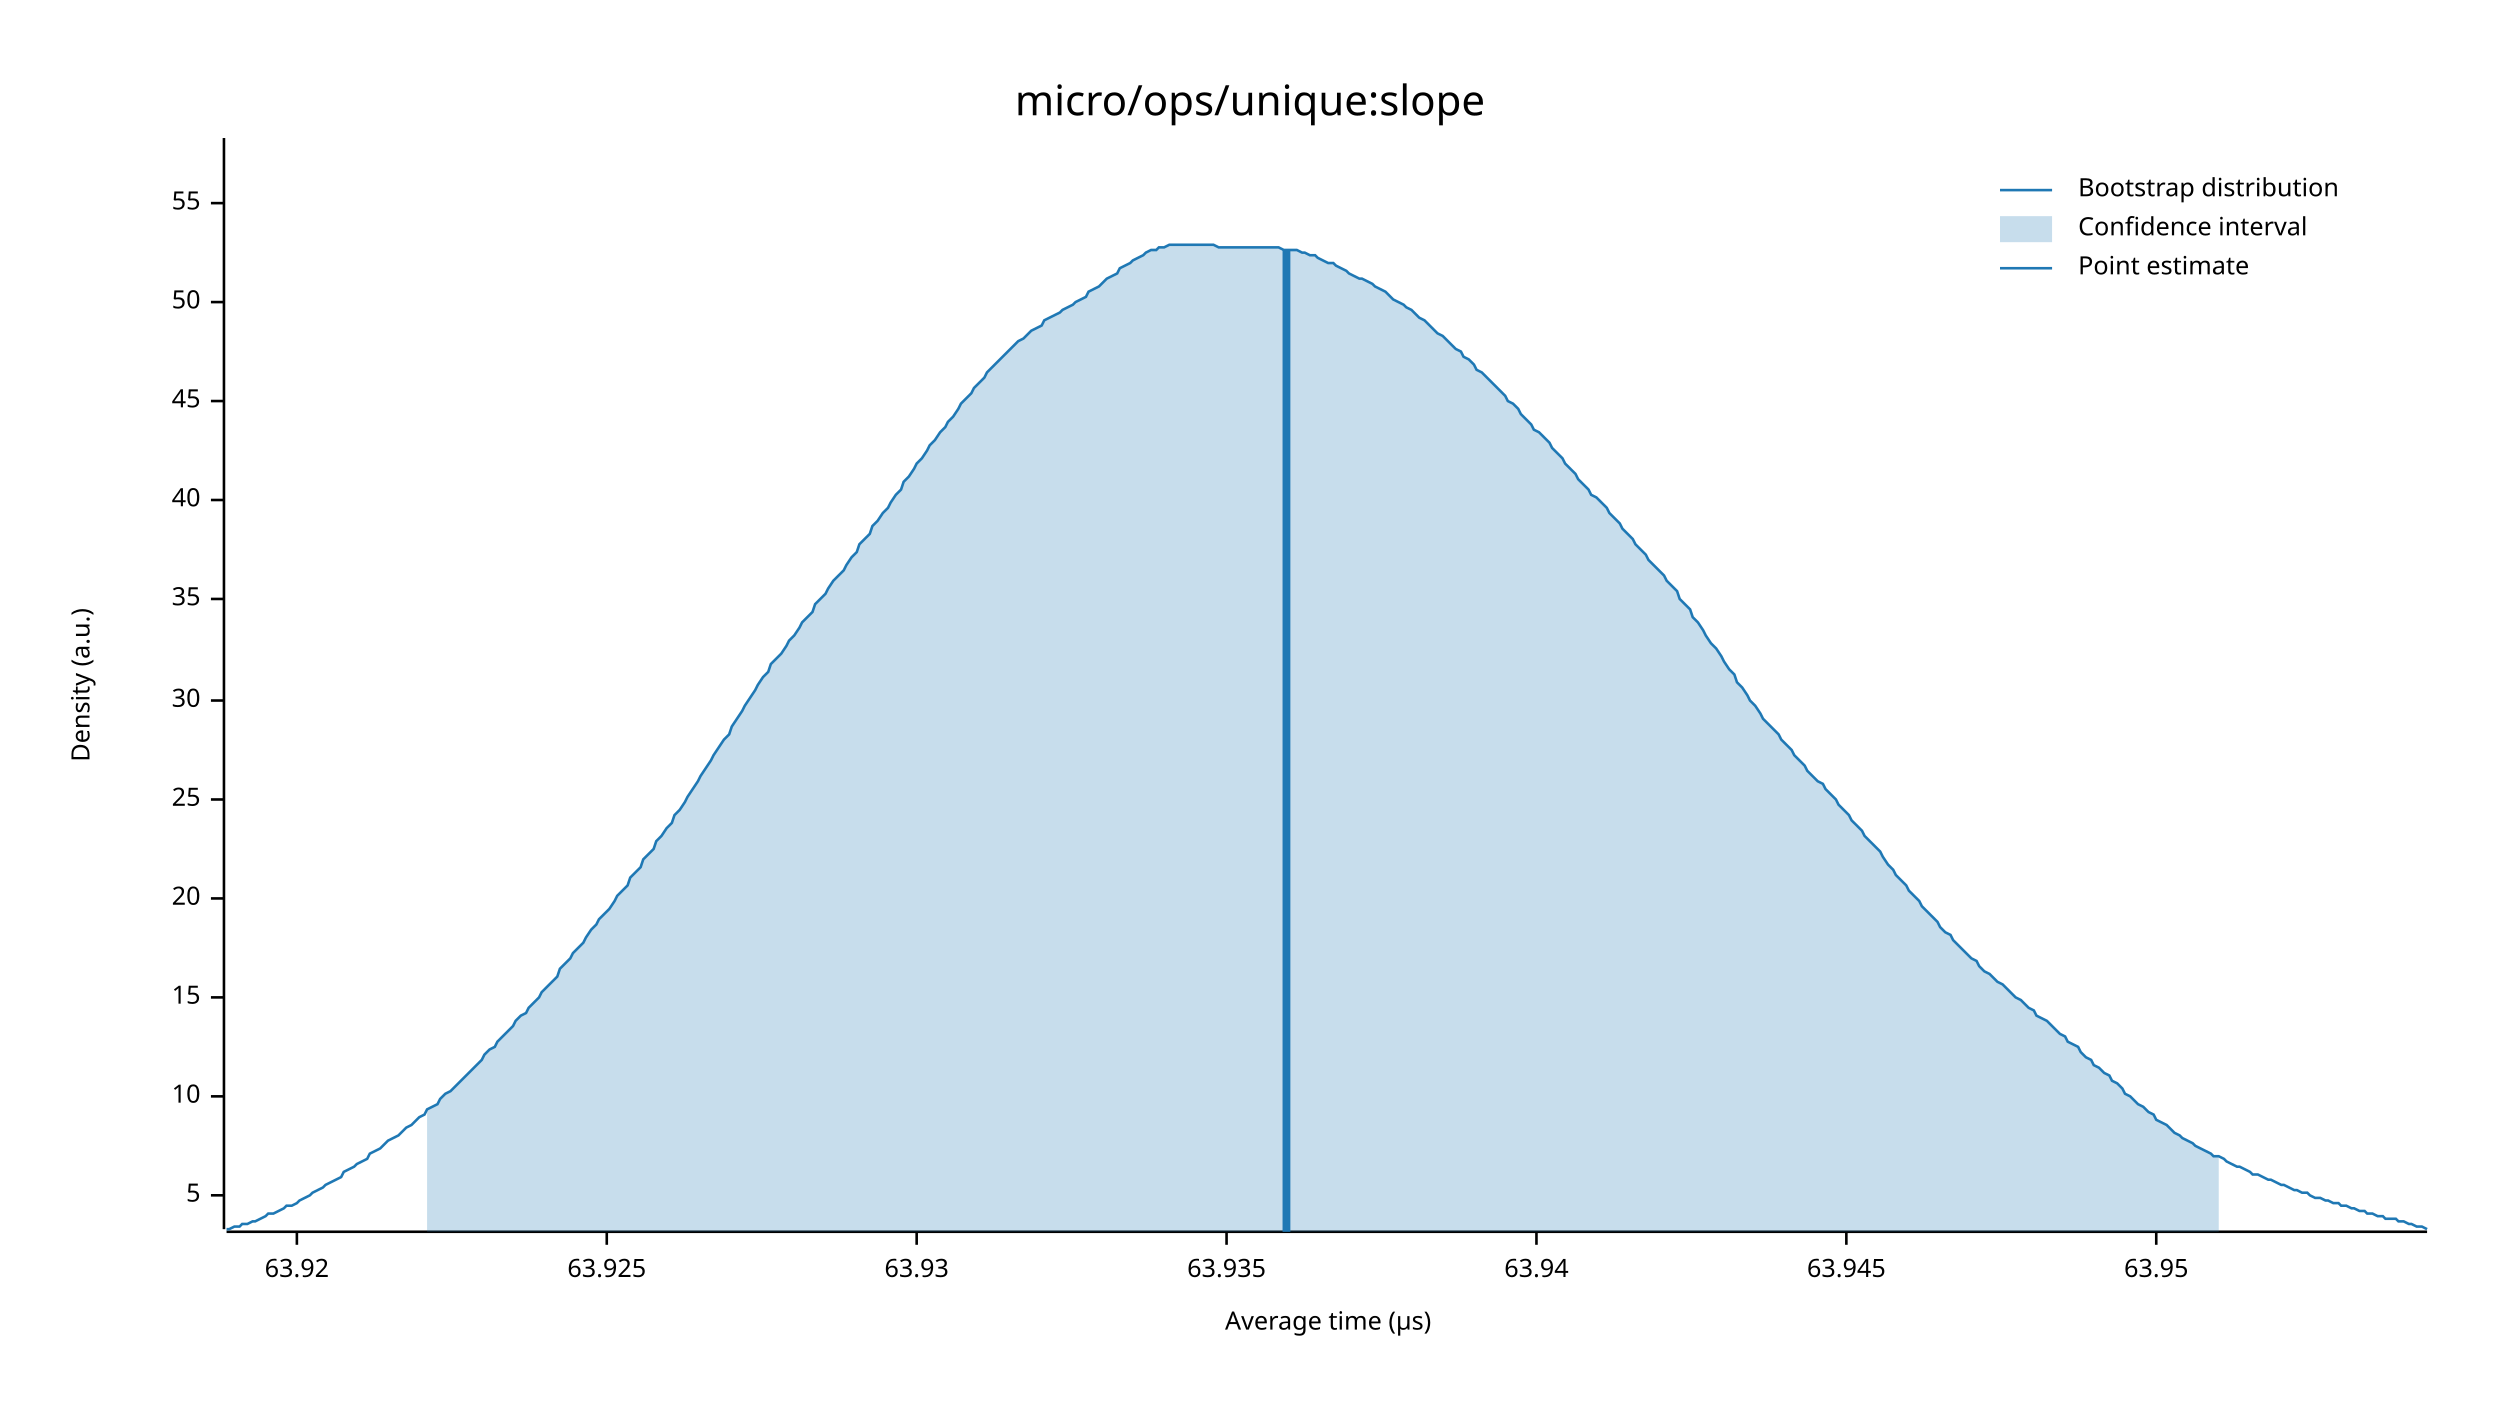
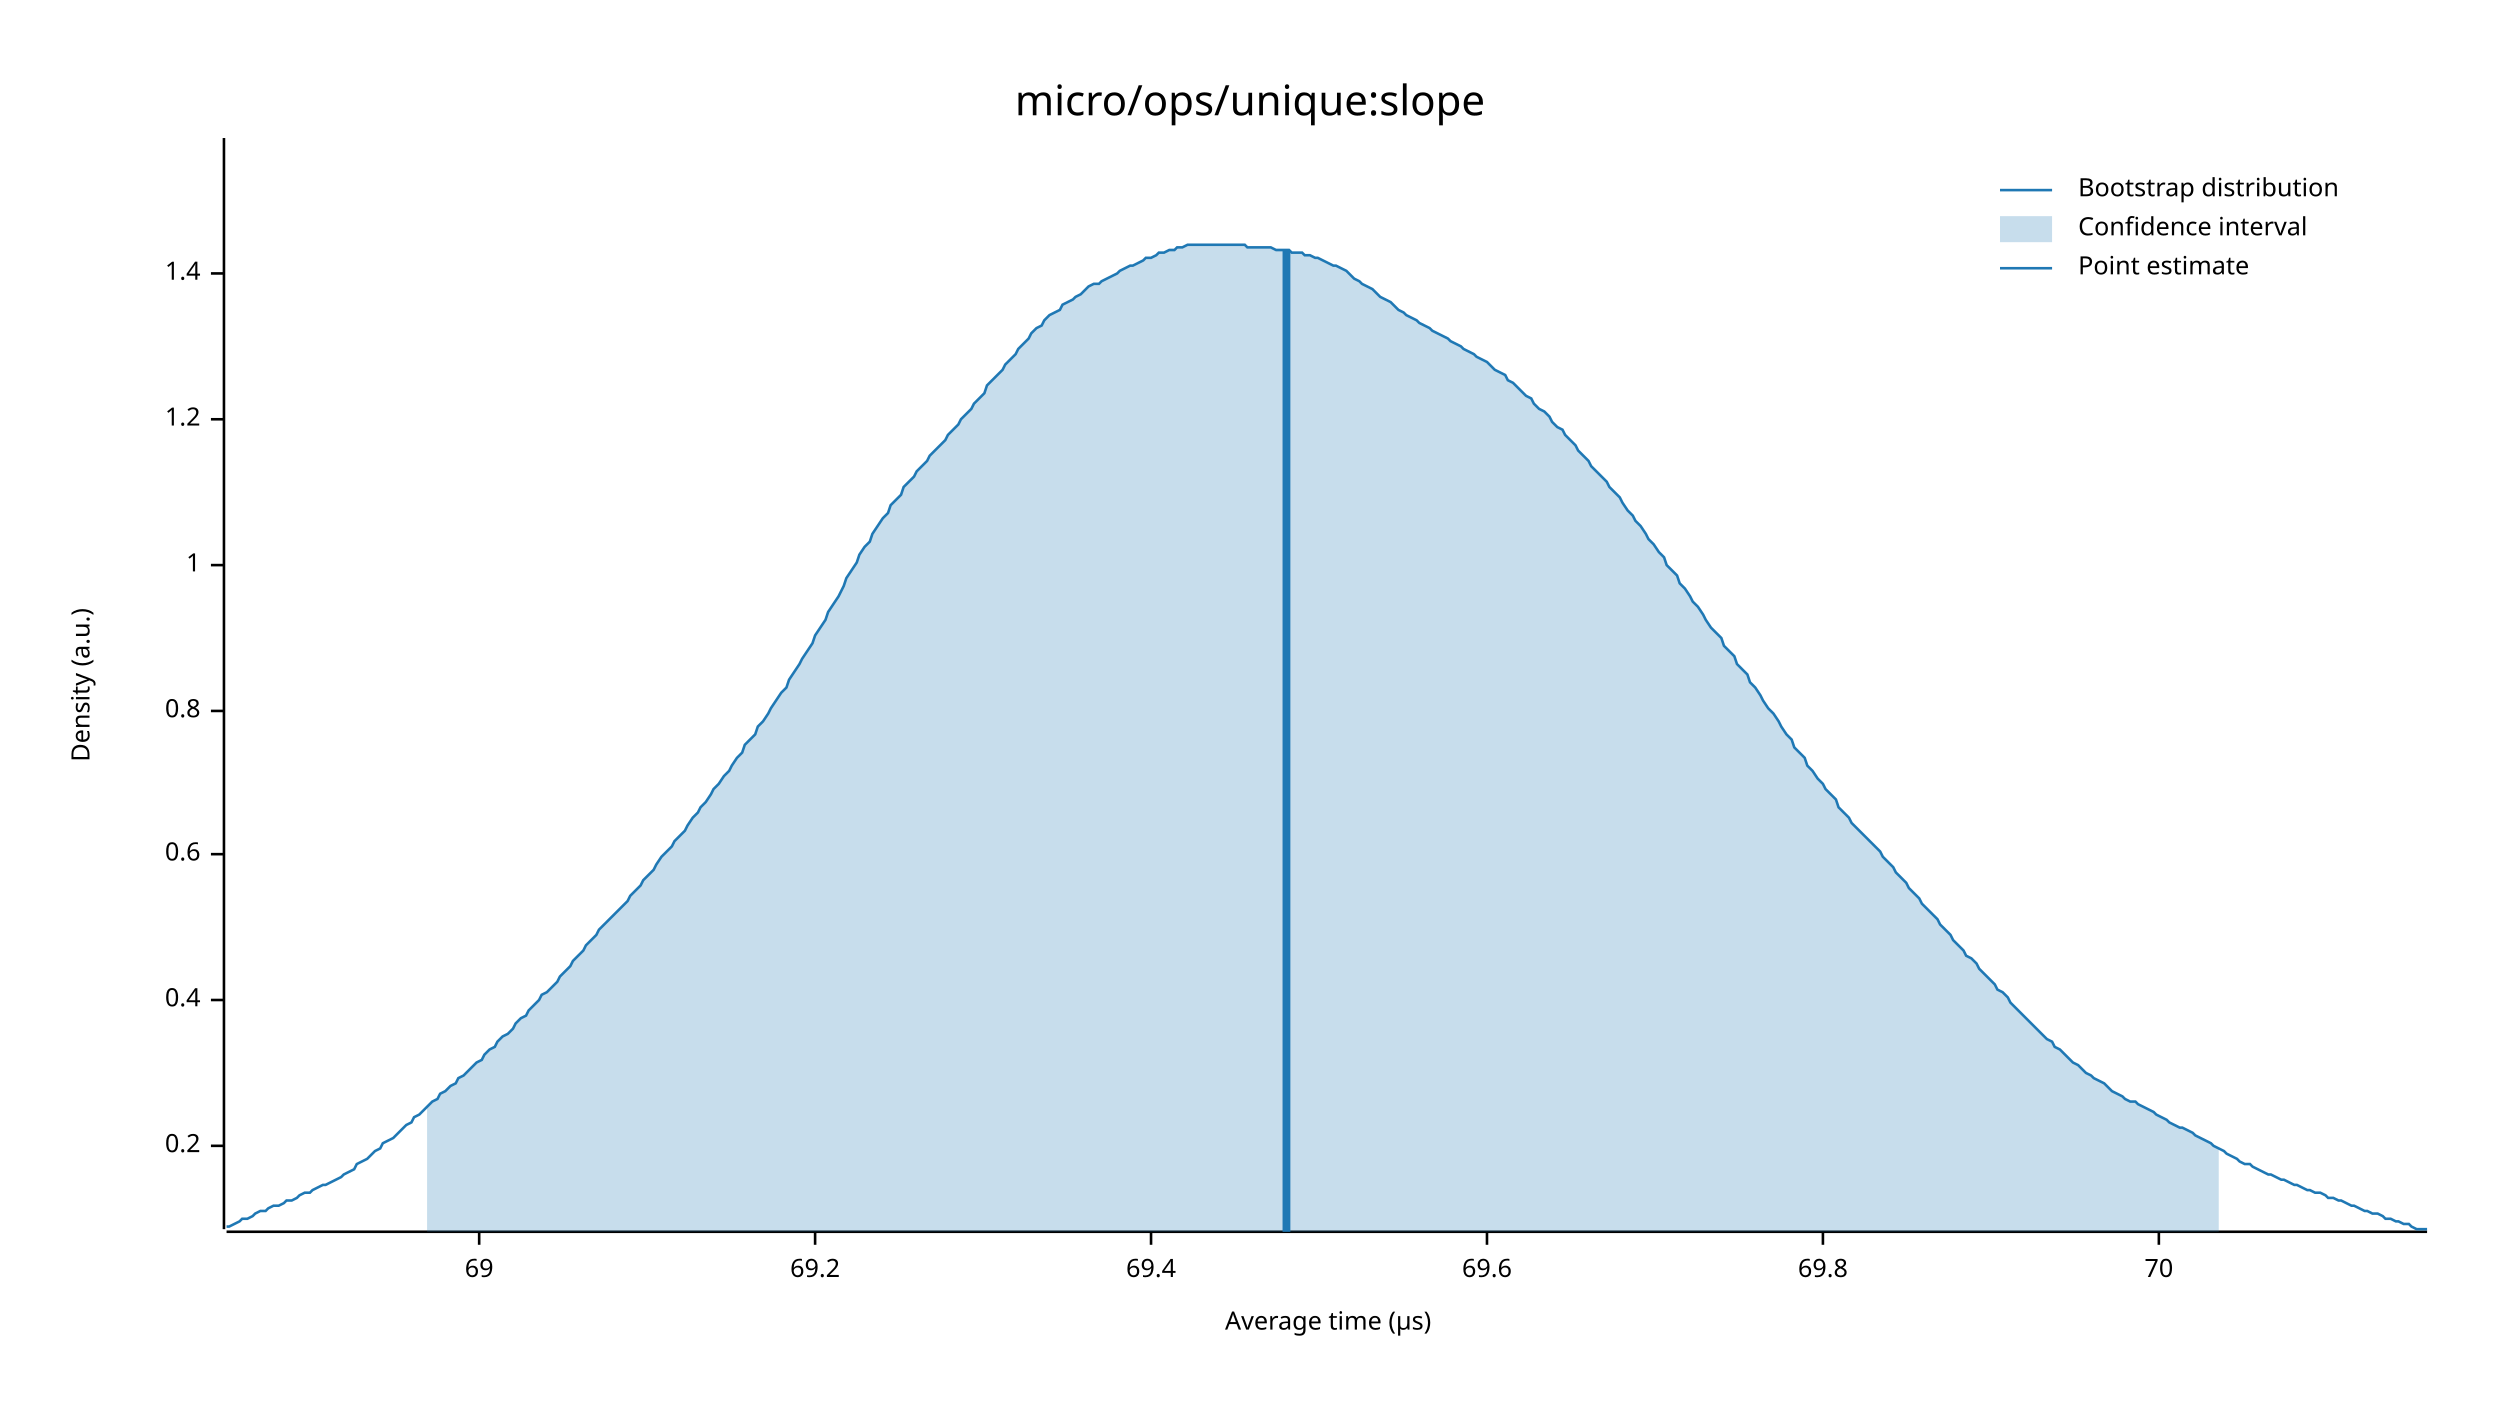
<svg xmlns="http://www.w3.org/2000/svg" width="960" height="540" viewBox="0 0 960 540">
  <text x="480" y="32" dy="0.76em" text-anchor="middle" font-family="sans-serif" font-size="16.129" opacity="1" fill="#000000">
micro/ops/unique:slope
</text>
  <text x="27" y="263" dy="0.76em" text-anchor="middle" font-family="sans-serif" font-size="9.677" opacity="1" fill="#000000" transform="rotate(270, 27, 263)">
Density (a.u.)
</text>
  <text x="510" y="513" dy="-0.5ex" text-anchor="middle" font-family="sans-serif" font-size="9.677" opacity="1" fill="#000000">
Average time (µs)
</text>
  <polyline fill="none" opacity="1" stroke="#000000" stroke-width="1" points="86,53 86,472 " />
-   <text x="77" y="459" dy="0.5ex" text-anchor="end" font-family="sans-serif" font-size="9.677" opacity="1" fill="#000000">
- 5
+   <text x="77" y="440" dy="0.5ex" text-anchor="end" font-family="sans-serif" font-size="9.677" opacity="1" fill="#000000">
+ 0.2
</text>
-   <polyline fill="none" opacity="1" stroke="#000000" stroke-width="1" points="81,459 86,459 " />
-   <text x="77" y="421" dy="0.5ex" text-anchor="end" font-family="sans-serif" font-size="9.677" opacity="1" fill="#000000">
- 10
+   <polyline fill="none" opacity="1" stroke="#000000" stroke-width="1" points="81,440 86,440 " />
+   <text x="77" y="384" dy="0.5ex" text-anchor="end" font-family="sans-serif" font-size="9.677" opacity="1" fill="#000000">
+ 0.4
</text>
-   <polyline fill="none" opacity="1" stroke="#000000" stroke-width="1" points="81,421 86,421 " />
-   <text x="77" y="383" dy="0.5ex" text-anchor="end" font-family="sans-serif" font-size="9.677" opacity="1" fill="#000000">
- 15
+   <polyline fill="none" opacity="1" stroke="#000000" stroke-width="1" points="81,384 86,384 " />
+   <text x="77" y="328" dy="0.5ex" text-anchor="end" font-family="sans-serif" font-size="9.677" opacity="1" fill="#000000">
+ 0.6
</text>
-   <polyline fill="none" opacity="1" stroke="#000000" stroke-width="1" points="81,383 86,383 " />
-   <text x="77" y="345" dy="0.5ex" text-anchor="end" font-family="sans-serif" font-size="9.677" opacity="1" fill="#000000">
- 20
+   <polyline fill="none" opacity="1" stroke="#000000" stroke-width="1" points="81,328 86,328 " />
+   <text x="77" y="273" dy="0.5ex" text-anchor="end" font-family="sans-serif" font-size="9.677" opacity="1" fill="#000000">
+ 0.8
</text>
-   <polyline fill="none" opacity="1" stroke="#000000" stroke-width="1" points="81,345 86,345 " />
-   <text x="77" y="307" dy="0.5ex" text-anchor="end" font-family="sans-serif" font-size="9.677" opacity="1" fill="#000000">
- 25
+   <polyline fill="none" opacity="1" stroke="#000000" stroke-width="1" points="81,273 86,273 " />
+   <text x="77" y="217" dy="0.5ex" text-anchor="end" font-family="sans-serif" font-size="9.677" opacity="1" fill="#000000">
+ 1
</text>
-   <polyline fill="none" opacity="1" stroke="#000000" stroke-width="1" points="81,307 86,307 " />
-   <text x="77" y="269" dy="0.5ex" text-anchor="end" font-family="sans-serif" font-size="9.677" opacity="1" fill="#000000">
- 30
+   <polyline fill="none" opacity="1" stroke="#000000" stroke-width="1" points="81,217 86,217 " />
+   <text x="77" y="161" dy="0.5ex" text-anchor="end" font-family="sans-serif" font-size="9.677" opacity="1" fill="#000000">
+ 1.2
</text>
-   <polyline fill="none" opacity="1" stroke="#000000" stroke-width="1" points="81,269 86,269 " />
-   <text x="77" y="230" dy="0.5ex" text-anchor="end" font-family="sans-serif" font-size="9.677" opacity="1" fill="#000000">
- 35
+   <polyline fill="none" opacity="1" stroke="#000000" stroke-width="1" points="81,161 86,161 " />
+   <text x="77" y="105" dy="0.5ex" text-anchor="end" font-family="sans-serif" font-size="9.677" opacity="1" fill="#000000">
+ 1.4
</text>
-   <polyline fill="none" opacity="1" stroke="#000000" stroke-width="1" points="81,230 86,230 " />
-   <text x="77" y="192" dy="0.5ex" text-anchor="end" font-family="sans-serif" font-size="9.677" opacity="1" fill="#000000">
- 40
+   <polyline fill="none" opacity="1" stroke="#000000" stroke-width="1" points="81,105 86,105 " />
+   <polyline fill="none" opacity="1" stroke="#000000" stroke-width="1" points="87,473 932,473 " />
+   <text x="184" y="483" dy="0.76em" text-anchor="middle" font-family="sans-serif" font-size="9.677" opacity="1" fill="#000000">
+ 69
</text>
-   <polyline fill="none" opacity="1" stroke="#000000" stroke-width="1" points="81,192 86,192 " />
-   <text x="77" y="154" dy="0.5ex" text-anchor="end" font-family="sans-serif" font-size="9.677" opacity="1" fill="#000000">
- 45
+   <polyline fill="none" opacity="1" stroke="#000000" stroke-width="1" points="184,473 184,478 " />
+   <text x="313" y="483" dy="0.76em" text-anchor="middle" font-family="sans-serif" font-size="9.677" opacity="1" fill="#000000">
+ 69.2
</text>
-   <polyline fill="none" opacity="1" stroke="#000000" stroke-width="1" points="81,154 86,154 " />
-   <text x="77" y="116" dy="0.5ex" text-anchor="end" font-family="sans-serif" font-size="9.677" opacity="1" fill="#000000">
- 50
+   <polyline fill="none" opacity="1" stroke="#000000" stroke-width="1" points="313,473 313,478 " />
+   <text x="442" y="483" dy="0.76em" text-anchor="middle" font-family="sans-serif" font-size="9.677" opacity="1" fill="#000000">
+ 69.4
</text>
-   <polyline fill="none" opacity="1" stroke="#000000" stroke-width="1" points="81,116 86,116 " />
-   <text x="77" y="78" dy="0.5ex" text-anchor="end" font-family="sans-serif" font-size="9.677" opacity="1" fill="#000000">
- 55
+   <polyline fill="none" opacity="1" stroke="#000000" stroke-width="1" points="442,473 442,478 " />
+   <text x="571" y="483" dy="0.76em" text-anchor="middle" font-family="sans-serif" font-size="9.677" opacity="1" fill="#000000">
+ 69.6
</text>
-   <polyline fill="none" opacity="1" stroke="#000000" stroke-width="1" points="81,78 86,78 " />
-   <polyline fill="none" opacity="1" stroke="#000000" stroke-width="1" points="87,473 932,473 " />
-   <text x="114" y="483" dy="0.76em" text-anchor="middle" font-family="sans-serif" font-size="9.677" opacity="1" fill="#000000">
- 63.92
+   <polyline fill="none" opacity="1" stroke="#000000" stroke-width="1" points="571,473 571,478 " />
+   <text x="700" y="483" dy="0.76em" text-anchor="middle" font-family="sans-serif" font-size="9.677" opacity="1" fill="#000000">
+ 69.8
</text>
-   <polyline fill="none" opacity="1" stroke="#000000" stroke-width="1" points="114,473 114,478 " />
-   <text x="233" y="483" dy="0.76em" text-anchor="middle" font-family="sans-serif" font-size="9.677" opacity="1" fill="#000000">
- 63.925
+   <polyline fill="none" opacity="1" stroke="#000000" stroke-width="1" points="700,473 700,478 " />
+   <text x="829" y="483" dy="0.76em" text-anchor="middle" font-family="sans-serif" font-size="9.677" opacity="1" fill="#000000">
+ 70
</text>
-   <polyline fill="none" opacity="1" stroke="#000000" stroke-width="1" points="233,473 233,478 " />
-   <text x="352" y="483" dy="0.76em" text-anchor="middle" font-family="sans-serif" font-size="9.677" opacity="1" fill="#000000">
- 63.93
- </text>
-   <polyline fill="none" opacity="1" stroke="#000000" stroke-width="1" points="352,473 352,478 " />
-   <text x="471" y="483" dy="0.76em" text-anchor="middle" font-family="sans-serif" font-size="9.677" opacity="1" fill="#000000">
- 63.935
- </text>
-   <polyline fill="none" opacity="1" stroke="#000000" stroke-width="1" points="471,473 471,478 " />
-   <text x="590" y="483" dy="0.76em" text-anchor="middle" font-family="sans-serif" font-size="9.677" opacity="1" fill="#000000">
- 63.94
- </text>
-   <polyline fill="none" opacity="1" stroke="#000000" stroke-width="1" points="590,473 590,478 " />
-   <text x="709" y="483" dy="0.76em" text-anchor="middle" font-family="sans-serif" font-size="9.677" opacity="1" fill="#000000">
- 63.945
- </text>
-   <polyline fill="none" opacity="1" stroke="#000000" stroke-width="1" points="709,473 709,478 " />
-   <text x="828" y="483" dy="0.76em" text-anchor="middle" font-family="sans-serif" font-size="9.677" opacity="1" fill="#000000">
- 63.95
- </text>
-   <polyline fill="none" opacity="1" stroke="#000000" stroke-width="1" points="828,473 828,478 " />
-   <polyline fill="none" opacity="1" stroke="#1F78B4" stroke-width="1" points="87,472 88,472 90,471 92,471 93,470 95,470 97,469 98,469 100,468 102,467 103,466 105,466 107,465 109,464 110,463 112,463 114,462 115,461 117,460 119,459 120,458 122,457 124,456 125,455 127,454 129,453 131,452 132,450 134,449 136,448 137,447 139,446 141,445 142,443 144,442 146,441 147,440 149,438 151,437 153,436 154,435 156,433 158,432 159,431 161,429 163,428 164,426 166,425 168,424 169,422 171,420 173,419 175,417 176,416 178,414 180,412 181,411 183,409 185,407 186,405 188,403 190,402 191,400 193,398 195,396 197,394 198,392 200,390 202,389 203,387 205,385 207,383 208,381 210,379 212,377 214,375 215,372 217,370 219,368 220,366 222,364 224,362 225,360 227,357 229,355 230,353 232,351 234,349 236,346 237,344 239,342 241,340 242,337 244,335 246,333 247,330 249,328 251,326 252,323 254,321 256,318 258,316 259,313 261,311 263,308 264,306 266,303 268,300 269,298 271,295 273,292 274,290 276,287 278,284 280,282 281,279 283,276 285,273 286,271 288,268 290,265 291,263 293,260 295,258 296,255 298,253 300,251 302,248 303,246 305,244 307,241 308,239 310,237 312,235 313,232 315,230 317,228 318,226 320,223 322,221 324,219 325,217 327,214 329,212 330,209 332,207 334,205 335,202 337,200 339,197 341,195 342,193 344,190 346,188 347,185 349,183 351,180 352,178 354,176 356,173 357,171 359,169 361,166 363,164 364,162 366,160 368,157 369,155 371,153 373,151 374,149 376,147 378,145 379,143 381,141 383,139 385,137 386,136 388,134 390,132 391,131 393,130 395,128 396,127 398,126 400,125 401,123 403,122 405,121 407,120 408,119 410,118 412,117 413,116 415,115 417,114 418,112 420,111 422,110 423,109 425,107 427,106 429,105 430,103 432,102 434,101 435,100 437,99 439,98 440,97 442,96 444,96 445,95 447,95 449,94 451,94 452,94 454,94 456,94 457,94 459,94 461,94 462,94 464,94 466,94 468,95 469,95 471,95 473,95 474,95 476,95 478,95 479,95 481,95 483,95 484,95 486,95 488,95 490,95 491,95 493,96 495,96 496,96 498,96 500,97 501,97 503,98 505,98 506,99 508,100 510,101 512,101 513,102 515,103 517,104 518,105 520,106 522,107 523,107 525,108 527,109 528,110 530,111 532,112 534,114 535,115 537,116 539,117 540,118 542,119 544,121 545,122 547,123 549,125 550,126 552,128 554,129 556,131 557,132 559,134 561,135 562,137 564,138 566,140 567,142 569,143 571,145 573,147 574,148 576,150 578,152 579,154 581,155 583,157 584,159 586,161 588,163 589,165 591,166 593,168 595,170 596,172 598,174 600,176 601,178 603,180 605,182 606,184 608,186 610,188 611,190 613,191 615,193 617,195 618,197 620,199 622,201 623,203 625,205 627,207 628,209 630,211 632,213 633,215 635,217 637,219 639,221 640,223 642,225 644,227 645,230 647,232 649,234 650,237 652,239 654,242 655,244 657,247 659,249 661,252 662,254 664,257 666,259 667,262 669,264 671,267 672,269 674,271 676,274 677,276 679,278 681,280 683,282 684,284 686,286 688,288 689,290 691,292 693,294 694,296 696,298 698,300 700,301 701,303 703,305 705,307 706,309 708,311 710,313 711,315 713,317 715,319 716,321 718,323 720,325 722,327 723,329 725,332 727,334 728,336 730,338 732,340 733,342 735,344 737,346 738,348 740,350 742,352 744,354 745,356 747,358 749,359 750,361 752,363 754,365 755,366 757,368 759,369 760,371 762,373 764,374 766,376 767,377 769,378 771,380 772,381 774,383 776,384 777,385 779,387 781,388 782,390 784,391 786,392 788,394 789,395 791,397 793,398 794,400 796,401 798,402 799,404 801,406 803,407 804,409 806,410 808,412 810,413 811,415 813,416 815,418 816,420 818,421 820,423 821,424 823,425 825,427 827,428 828,430 830,431 832,432 833,433 835,435 837,436 838,437 840,438 842,439 843,440 845,441 847,442 849,443 850,444 852,444 854,445 855,446 857,447 859,448 860,448 862,449 864,450 865,451 867,451 869,452 871,453 872,453 874,454 876,455 877,455 879,456 881,457 882,457 884,458 886,458 887,459 889,460 891,460 893,461 894,461 896,462 898,462 899,463 901,463 903,464 904,464 906,465 908,465 909,466 911,466 913,467 915,467 916,468 918,468 920,468 921,469 923,469 925,470 926,470 928,471 930,471 932,472 " />
-   <polygon opacity="0.25" fill="#1F78B4" points="164,426 166,425 168,424 169,422 171,420 173,419 175,417 176,416 178,414 180,412 181,411 183,409 185,407 186,405 188,403 190,402 191,400 193,398 195,396 197,394 198,392 200,390 202,389 203,387 205,385 207,383 208,381 210,379 212,377 214,375 215,372 217,370 219,368 220,366 222,364 224,362 225,360 227,357 229,355 230,353 232,351 234,349 236,346 237,344 239,342 241,340 242,337 244,335 246,333 247,330 249,328 251,326 252,323 254,321 256,318 258,316 259,313 261,311 263,308 264,306 266,303 268,300 269,298 271,295 273,292 274,290 276,287 278,284 280,282 281,279 283,276 285,273 286,271 288,268 290,265 291,263 293,260 295,258 296,255 298,253 300,251 302,248 303,246 305,244 307,241 308,239 310,237 312,235 313,232 315,230 317,228 318,226 320,223 322,221 324,219 325,217 327,214 329,212 330,209 332,207 334,205 335,202 337,200 339,197 341,195 342,193 344,190 346,188 347,185 349,183 351,180 352,178 354,176 356,173 357,171 359,169 361,166 363,164 364,162 366,160 368,157 369,155 371,153 373,151 374,149 376,147 378,145 379,143 381,141 383,139 385,137 386,136 388,134 390,132 391,131 393,130 395,128 396,127 398,126 400,125 401,123 403,122 405,121 407,120 408,119 410,118 412,117 413,116 415,115 417,114 418,112 420,111 422,110 423,109 425,107 427,106 429,105 430,103 432,102 434,101 435,100 437,99 439,98 440,97 442,96 444,96 445,95 447,95 449,94 451,94 452,94 454,94 456,94 457,94 459,94 461,94 462,94 464,94 466,94 468,95 469,95 471,95 473,95 474,95 476,95 478,95 479,95 481,95 483,95 484,95 486,95 488,95 490,95 491,95 493,96 495,96 496,96 498,96 500,97 501,97 503,98 505,98 506,99 508,100 510,101 512,101 513,102 515,103 517,104 518,105 520,106 522,107 523,107 525,108 527,109 528,110 530,111 532,112 534,114 535,115 537,116 539,117 540,118 542,119 544,121 545,122 547,123 549,125 550,126 552,128 554,129 556,131 557,132 559,134 561,135 562,137 564,138 566,140 567,142 569,143 571,145 573,147 574,148 576,150 578,152 579,154 581,155 583,157 584,159 586,161 588,163 589,165 591,166 593,168 595,170 596,172 598,174 600,176 601,178 603,180 605,182 606,184 608,186 610,188 611,190 613,191 615,193 617,195 618,197 620,199 622,201 623,203 625,205 627,207 628,209 630,211 632,213 633,215 635,217 637,219 639,221 640,223 642,225 644,227 645,230 647,232 649,234 650,237 652,239 654,242 655,244 657,247 659,249 661,252 662,254 664,257 666,259 667,262 669,264 671,267 672,269 674,271 676,274 677,276 679,278 681,280 683,282 684,284 686,286 688,288 689,290 691,292 693,294 694,296 696,298 698,300 700,301 701,303 703,305 705,307 706,309 708,311 710,313 711,315 713,317 715,319 716,321 718,323 720,325 722,327 723,329 725,332 727,334 728,336 730,338 732,340 733,342 735,344 737,346 738,348 740,350 742,352 744,354 745,356 747,358 749,359 750,361 752,363 754,365 755,366 757,368 759,369 760,371 762,373 764,374 766,376 767,377 769,378 771,380 772,381 774,383 776,384 777,385 779,387 781,388 782,390 784,391 786,392 788,394 789,395 791,397 793,398 794,400 796,401 798,402 799,404 801,406 803,407 804,409 806,410 808,412 810,413 811,415 813,416 815,418 816,420 818,421 820,423 821,424 823,425 825,427 827,428 828,430 830,431 832,432 833,433 835,435 837,436 838,437 840,438 842,439 843,440 845,441 847,442 849,443 850,444 852,444 852,473 164,473 " />
+   <polyline fill="none" opacity="1" stroke="#000000" stroke-width="1" points="829,473 829,478 " />
+   <polyline fill="none" opacity="1" stroke="#1F78B4" stroke-width="1" points="87,471 88,471 90,470 92,469 93,468 95,468 97,467 98,466 100,465 102,465 103,464 105,463 107,463 109,462 110,461 112,461 114,460 115,459 117,458 119,458 120,457 122,456 124,455 125,455 127,454 129,453 131,452 132,451 134,450 136,449 137,447 139,446 141,445 142,444 144,442 146,441 147,439 149,438 151,437 153,435 154,434 156,432 158,431 159,429 161,428 163,426 164,425 166,423 168,422 169,420 171,419 173,417 175,416 176,414 178,413 180,411 181,410 183,408 185,407 186,405 188,403 190,402 191,400 193,398 195,397 197,395 198,393 200,391 202,390 203,388 205,386 207,384 208,382 210,381 212,379 214,377 215,375 217,373 219,371 220,369 222,367 224,365 225,363 227,361 229,359 230,357 232,355 234,353 236,351 237,350 239,348 241,346 242,344 244,342 246,340 247,338 249,336 251,334 252,332 254,329 256,327 258,325 259,323 261,321 263,319 264,317 266,314 268,312 269,310 271,308 273,305 274,303 276,301 278,298 280,296 281,294 283,291 285,289 286,286 288,284 290,282 291,279 293,277 295,274 296,272 298,269 300,266 302,264 303,261 305,258 307,255 308,253 310,250 312,247 313,244 315,241 317,238 318,235 320,232 322,229 324,225 325,222 327,219 329,216 330,213 332,210 334,208 335,205 337,202 339,199 341,197 342,194 344,192 346,190 347,187 349,185 351,183 352,181 354,179 356,177 357,175 359,173 361,171 363,169 364,167 366,165 368,163 369,161 371,159 373,157 374,155 376,153 378,151 379,148 381,146 383,144 385,142 386,140 388,138 390,136 391,134 393,132 395,130 396,128 398,126 400,125 401,123 403,121 405,120 407,119 408,117 410,116 412,115 413,114 415,113 417,111 418,110 420,109 422,109 423,108 425,107 427,106 429,105 430,104 432,103 434,102 435,102 437,101 439,100 440,99 442,99 444,98 445,97 447,97 449,96 451,96 452,95 454,95 456,94 457,94 459,94 461,94 462,94 464,94 466,94 468,94 469,94 471,94 473,94 474,94 476,94 478,94 479,95 481,95 483,95 484,95 486,95 488,95 490,96 491,96 493,96 495,96 496,97 498,97 500,97 501,98 503,98 505,99 506,99 508,100 510,101 512,102 513,102 515,103 517,104 518,105 520,107 522,108 523,109 525,110 527,111 528,112 530,114 532,115 534,116 535,117 537,119 539,120 540,121 542,122 544,123 545,124 547,125 549,126 550,127 552,128 554,129 556,130 557,131 559,132 561,133 562,134 564,135 566,136 567,137 569,138 571,139 573,141 574,142 576,143 578,144 579,146 581,147 583,149 584,150 586,152 588,153 589,155 591,157 593,158 595,160 596,162 598,164 600,165 601,167 603,169 605,171 606,173 608,175 610,177 611,179 613,181 615,183 617,185 618,187 620,189 622,191 623,193 625,196 627,198 628,200 630,202 632,205 633,207 635,209 637,212 639,214 640,217 642,219 644,221 645,224 647,226 649,229 650,231 652,233 654,236 655,238 657,241 659,243 661,245 662,248 664,250 666,252 667,255 669,257 671,259 672,262 674,264 676,267 677,269 679,272 681,274 683,277 684,279 686,282 688,284 689,287 691,289 693,291 694,294 696,296 698,299 700,301 701,303 703,305 705,307 706,310 708,312 710,314 711,316 713,318 715,320 716,321 718,323 720,325 722,327 723,329 725,331 727,333 728,335 730,337 732,339 733,341 735,343 737,345 738,347 740,349 742,351 744,353 745,355 747,357 749,359 750,361 752,363 754,365 755,367 757,368 759,370 760,372 762,374 764,376 766,378 767,380 769,381 771,383 772,385 774,387 776,389 777,390 779,392 781,394 782,395 784,397 786,399 788,400 789,402 791,403 793,405 794,406 796,408 798,409 799,410 801,412 803,413 804,414 806,415 808,416 810,418 811,419 813,420 815,421 816,422 818,423 820,423 821,424 823,425 825,426 827,427 828,428 830,429 832,430 833,431 835,432 837,433 838,433 840,434 842,435 843,436 845,437 847,438 849,439 850,440 852,441 854,442 855,443 857,444 859,445 860,446 862,447 864,447 865,448 867,449 869,450 871,451 872,451 874,452 876,453 877,453 879,454 881,455 882,455 884,456 886,457 887,457 889,458 891,458 893,459 894,460 896,460 898,461 899,461 901,462 903,463 904,463 906,464 908,465 909,465 911,466 913,466 915,467 916,468 918,468 920,469 921,469 923,470 925,470 926,471 928,472 930,472 932,472 " />
+   <polygon opacity="0.25" fill="#1F78B4" points="164,425 166,423 168,422 169,420 171,419 173,417 175,416 176,414 178,413 180,411 181,410 183,408 185,407 186,405 188,403 190,402 191,400 193,398 195,397 197,395 198,393 200,391 202,390 203,388 205,386 207,384 208,382 210,381 212,379 214,377 215,375 217,373 219,371 220,369 222,367 224,365 225,363 227,361 229,359 230,357 232,355 234,353 236,351 237,350 239,348 241,346 242,344 244,342 246,340 247,338 249,336 251,334 252,332 254,329 256,327 258,325 259,323 261,321 263,319 264,317 266,314 268,312 269,310 271,308 273,305 274,303 276,301 278,298 280,296 281,294 283,291 285,289 286,286 288,284 290,282 291,279 293,277 295,274 296,272 298,269 300,266 302,264 303,261 305,258 307,255 308,253 310,250 312,247 313,244 315,241 317,238 318,235 320,232 322,229 324,225 325,222 327,219 329,216 330,213 332,210 334,208 335,205 337,202 339,199 341,197 342,194 344,192 346,190 347,187 349,185 351,183 352,181 354,179 356,177 357,175 359,173 361,171 363,169 364,167 366,165 368,163 369,161 371,159 373,157 374,155 376,153 378,151 379,148 381,146 383,144 385,142 386,140 388,138 390,136 391,134 393,132 395,130 396,128 398,126 400,125 401,123 403,121 405,120 407,119 408,117 410,116 412,115 413,114 415,113 417,111 418,110 420,109 422,109 423,108 425,107 427,106 429,105 430,104 432,103 434,102 435,102 437,101 439,100 440,99 442,99 444,98 445,97 447,97 449,96 451,96 452,95 454,95 456,94 457,94 459,94 461,94 462,94 464,94 466,94 468,94 469,94 471,94 473,94 474,94 476,94 478,94 479,95 481,95 483,95 484,95 486,95 488,95 490,96 491,96 493,96 495,96 496,97 498,97 500,97 501,98 503,98 505,99 506,99 508,100 510,101 512,102 513,102 515,103 517,104 518,105 520,107 522,108 523,109 525,110 527,111 528,112 530,114 532,115 534,116 535,117 537,119 539,120 540,121 542,122 544,123 545,124 547,125 549,126 550,127 552,128 554,129 556,130 557,131 559,132 561,133 562,134 564,135 566,136 567,137 569,138 571,139 573,141 574,142 576,143 578,144 579,146 581,147 583,149 584,150 586,152 588,153 589,155 591,157 593,158 595,160 596,162 598,164 600,165 601,167 603,169 605,171 606,173 608,175 610,177 611,179 613,181 615,183 617,185 618,187 620,189 622,191 623,193 625,196 627,198 628,200 630,202 632,205 633,207 635,209 637,212 639,214 640,217 642,219 644,221 645,224 647,226 649,229 650,231 652,233 654,236 655,238 657,241 659,243 661,245 662,248 664,250 666,252 667,255 669,257 671,259 672,262 674,264 676,267 677,269 679,272 681,274 683,277 684,279 686,282 688,284 689,287 691,289 693,291 694,294 696,296 698,299 700,301 701,303 703,305 705,307 706,310 708,312 710,314 711,316 713,318 715,320 716,321 718,323 720,325 722,327 723,329 725,331 727,333 728,335 730,337 732,339 733,341 735,343 737,345 738,347 740,349 742,351 744,353 745,355 747,357 749,359 750,361 752,363 754,365 755,367 757,368 759,370 760,372 762,374 764,376 766,378 767,380 769,381 771,383 772,385 774,387 776,389 777,390 779,392 781,394 782,395 784,397 786,399 788,400 789,402 791,403 793,405 794,406 796,408 798,409 799,410 801,412 803,413 804,414 806,415 808,416 810,418 811,419 813,420 815,421 816,422 818,423 820,423 821,424 823,425 825,426 827,427 828,428 830,429 832,430 833,431 835,432 837,433 838,433 840,434 842,435 843,436 845,437 847,438 849,439 850,440 852,441 852,473 164,473 " />
  <polyline fill="none" opacity="1" stroke="#1F78B4" stroke-width="3" points="494,473 494,96 " />
  <text x="798" y="68" dy="0.76em" text-anchor="start" font-family="sans-serif" font-size="9.677" opacity="1" fill="#000000">
Bootstrap distribution
</text>
  <text x="798" y="83" dy="0.76em" text-anchor="start" font-family="sans-serif" font-size="9.677" opacity="1" fill="#000000">
Confidence interval
</text>
  <text x="798" y="98" dy="0.76em" text-anchor="start" font-family="sans-serif" font-size="9.677" opacity="1" fill="#000000">
Point estimate
</text>
  <polyline fill="none" opacity="1" stroke="#1F78B4" stroke-width="1" points="768,73 788,73 " />
  <rect x="768" y="83" width="20" height="10" opacity="0.25" fill="#1F78B4" stroke="none" />
  <polyline fill="none" opacity="1" stroke="#1F78B4" stroke-width="1" points="768,103 788,103 " />
</svg>
